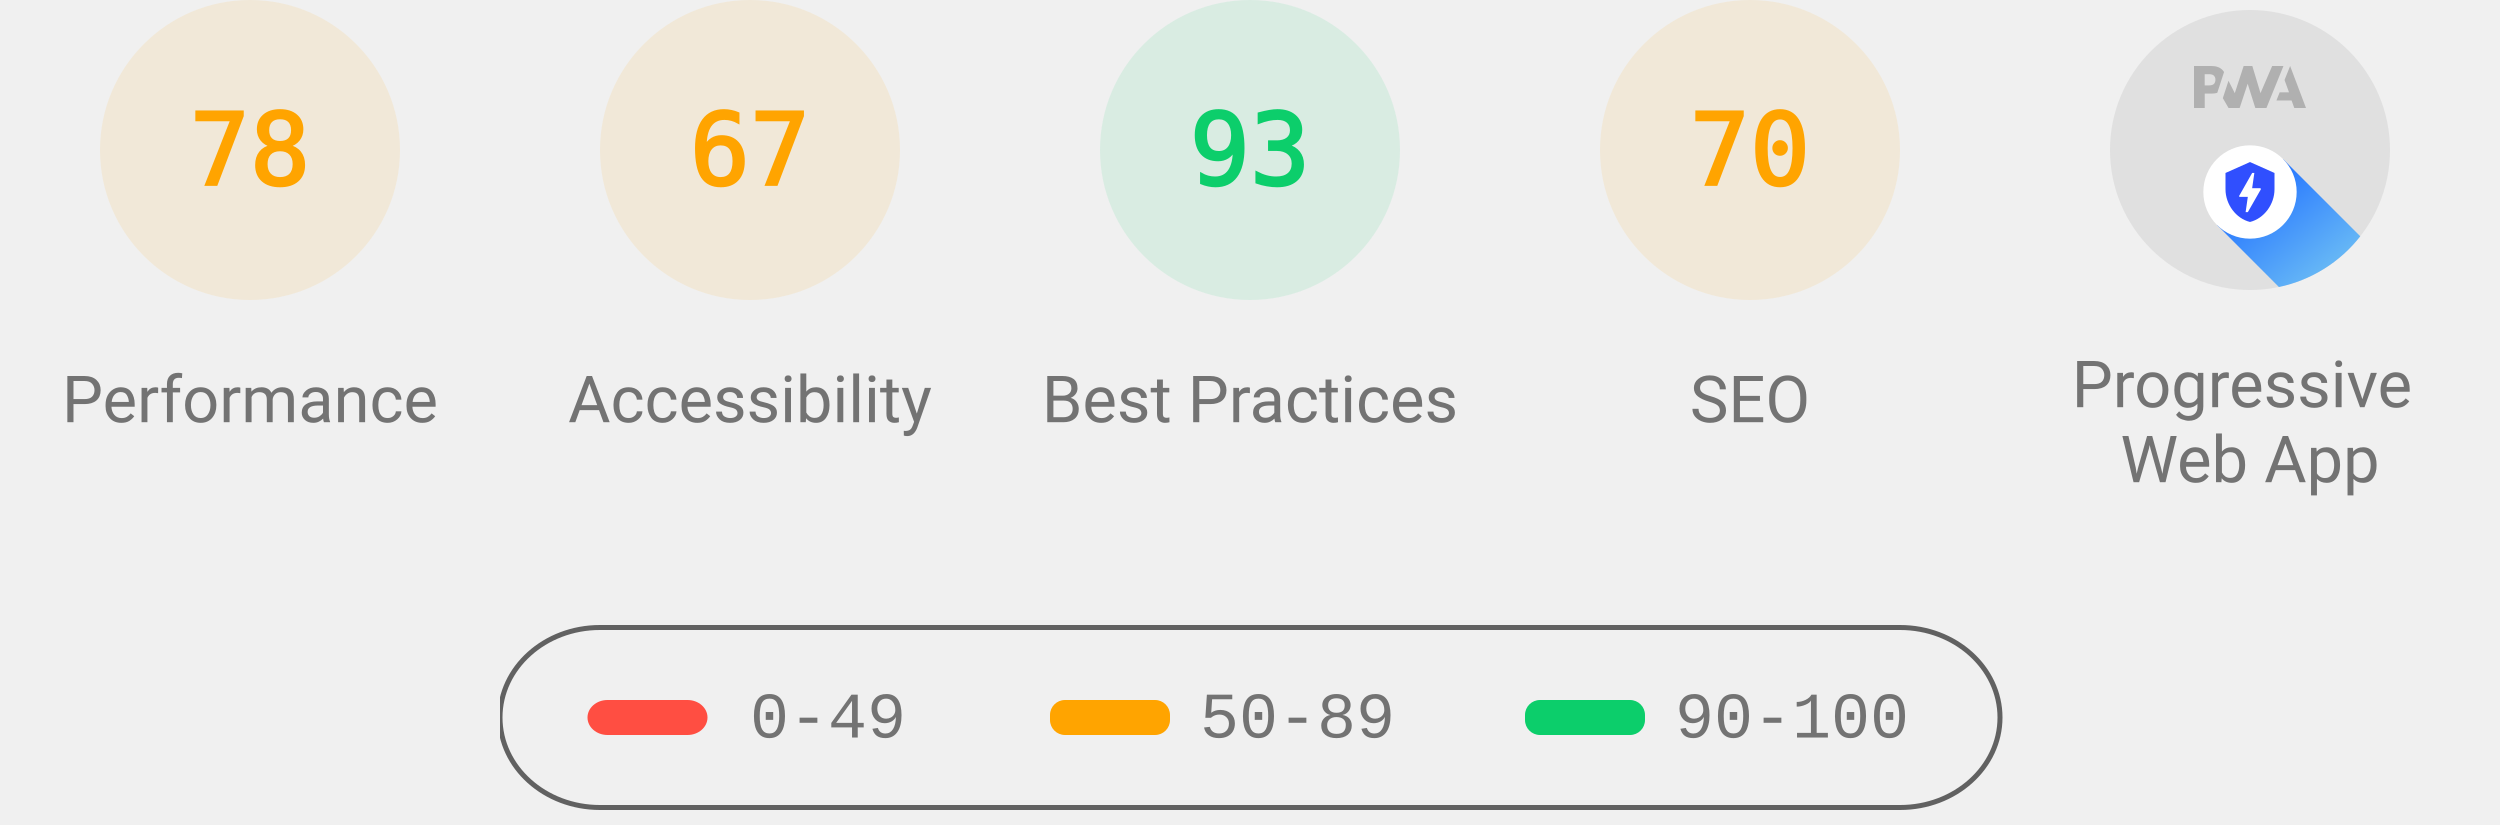
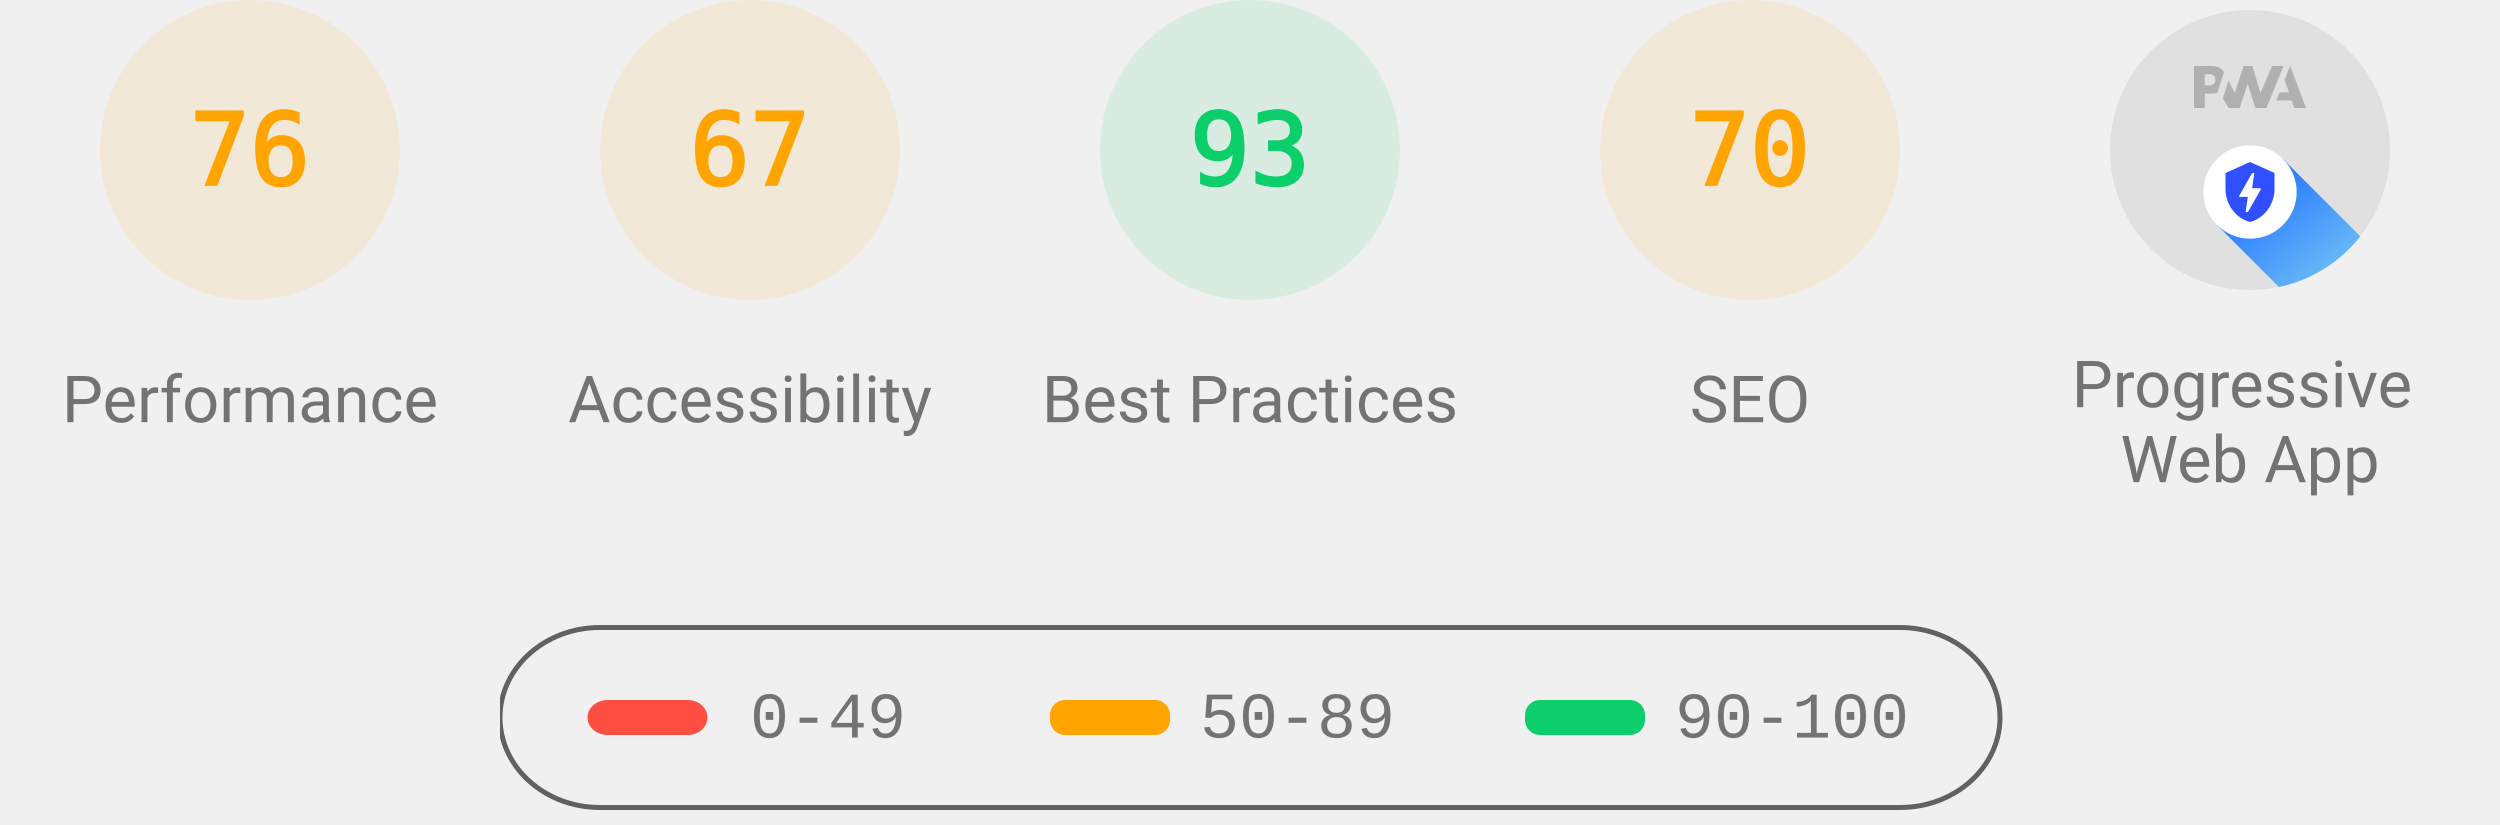
<svg xmlns="http://www.w3.org/2000/svg" class="theme--agnostic" fill="none" width="1000" height="330">
  <style>
			.gauge-base {
				opacity: 0.1
			}

			.gauge-arc {
				fill: none;
				animation-delay: 250ms;
				stroke-linecap: round;
				transform: rotate(-90deg);
				transform-origin: 100px 60px;
				animation: load-gauge 1s ease forwards
			}

			.guage-text {
				font-size: 40px;
				font-family: monospace;
				text-align: center
			}

			.guage-red {
				color: #ff4e42;
				fill: #ff4e42;
				stroke: #ff4e42
			}
			.guage-orange {
				color: #ffa400;
				fill: #ffa400;
				stroke: #ffa400
			}
			.guage-green {
				color: #0cce6b;
				fill: #0cce6b;
				stroke: #0cce6b
			}
			.theme--agnostic .guage-undefined {
				color: #5c5c5c;
				fill: #5c5c5c;
				stroke: #5c5c5c
			}
			.theme--light .guage-undefined {
				color: #1e1e1e;
				fill: #1e1e1e;
				stroke: #1e1e1e
			}
			.theme--dark .guage-undefined {
				color: #f5f5f5;
				fill: #f5f5f5;
				stroke: #f5f5f5
			}

			.guage-title {
				stroke: none;
				font-size: 26px;
				line-height: 26px;
				font-family: Roboto, Halvetica, Arial, sans-serif
			}
			.metric.guage-title {
				font-family: 'Courier New', Courier, monospace
			}
			.theme--agnostic .guage-title {
				color: #737373;
				fill: #737373
			}
			.theme--light .guage-title {
				color: #212121;
				fill: #212121
			}
			.theme--dark .guage-title {
				color: #f5f5f5;
				fill: #f5f5f5
			}

			@keyframes load-gauge {
				from {
					stroke-dasharray: 0 352.858
				}
			}
			.lh-gauge--pwa__disc {
				fill: #e0e0e0
			}
			.lh-gauge--pwa__logo {
				position: relative;
				fill: #b0b0b0
			}
			.lh-gauge--pwa__invisible {
				display: none
			}
			.lh-gauge--pwa__visible {
				display: inline
			}
			.guage-invisible {
				display: none
			}
			.lh-gauge--pwa__logo--primary-color {
				fill: #304ffe
			}
			.theme--agnostic .lh-gauge--pwa__logo--secondary-color {
				fill: #787878
			}
			.theme--light .lh-gauge--pwa__logo--secondary-color {
				fill: #3d3d3d
			}
			.theme--dark .lh-gauge--pwa__logo--secondary-color {
				fill: #d8b6b6
			}
			.theme--light #svg_2 {
				stroke: #00000022
			}
			.theme--agnostic #svg_2 {
				stroke: #616161
			}
			.theme--light #svg_2 {
				stroke: #00000022
			}
			.theme--dark #svg_2 {
				stroke: #f5f5f566
			}
		</style>
  <svg class="guage-div guage-perf guage-orange" viewBox="0 0 200 200" width="200" height="200" x="0" y="0">
    <circle class="gauge-base" r="56" cx="100" cy="60" stroke-width="8" />
-     <circle class="gauge-arc guage-arc-1" r="56" cx="100" cy="60" stroke-width="8" style="stroke-dasharray: 274.449, 351.858;" />
-     <text class="guage-text" x="100px" y="60px" alignment-baseline="central" dominant-baseline="central" text-anchor="middle">78</text>
+     <circle class="gauge-arc guage-arc-1" r="56" cx="100" cy="60" stroke-width="8" style="stroke-dasharray: 267.412, 351.858;" />
+     <text class="guage-text" x="100px" y="60px" alignment-baseline="central" dominant-baseline="central" text-anchor="middle">76</text>
    <text class="guage-title" x="100px" y="160px" alignment-baseline="central" dominant-baseline="central" text-anchor="middle">Performance</text>
  </svg>
  <svg class="guage-div guage-acc guage-orange" viewBox="0 0 200 200" width="200" height="200" x="200" y="0">
    <circle class="gauge-base" r="56" cx="100" cy="60" stroke-width="8" />
    <circle class="gauge-arc guage-arc-2" r="56" cx="100" cy="60" stroke-width="8" style="stroke-dasharray: 235.745, 351.858;" />
    <text class="guage-text" x="100px" y="60px" alignment-baseline="central" dominant-baseline="central" text-anchor="middle">67</text>
    <text class="guage-title" x="100px" y="160px" alignment-baseline="central" dominant-baseline="central" text-anchor="middle">Accessibility</text>
  </svg>
  <svg class="guage-div guage-best guage-green" viewBox="0 0 200 200" width="200" height="200" x="400" y="0">
    <circle class="gauge-base" r="56" cx="100" cy="60" stroke-width="8" />
    <circle class="gauge-arc guage-arc-3" r="56" cx="100" cy="60" stroke-width="8" style="stroke-dasharray: 327.228, 351.858;" />
    <text class="guage-text" x="100px" y="60px" alignment-baseline="central" dominant-baseline="central" text-anchor="middle">93</text>
    <text class="guage-title" x="100px" y="160px" alignment-baseline="central" dominant-baseline="central" text-anchor="middle">Best Practices</text>
  </svg>
  <svg class="guage-div guage-seo guage-orange" viewBox="0 0 200 200" width="200" height="200" x="600" y="0">
    <circle class="gauge-base" r="56" cx="100" cy="60" stroke-width="8" />
    <circle class="gauge-arc guage-arc-4" r="56" cx="100" cy="60" stroke-width="8" style="stroke-dasharray: 246.301, 351.858;" />
    <text class="guage-text" x="100px" y="60px" alignment-baseline="central" dominant-baseline="central" text-anchor="middle">70</text>
    <text class="guage-title" x="100px" y="160px" alignment-baseline="central" dominant-baseline="central" text-anchor="middle">SEO</text>
  </svg>
  <svg class="guage-div guage-pwa " viewBox="0 0 200 200" width="200" height="200" x="800" y="0">
    <svg viewBox="0 0 60 60" width="112" height="112" x="44" y="4">
      <defs>
        <linearGradient id="lh-gauge--pwa__check-circle__gradient-0" x1="50%" y1="0%" x2="50%" y2="100%">
          <stop stop-color="#00C852" offset="0%" />
          <stop stop-color="#009688" offset="100%" />
        </linearGradient>
        <linearGradient id="lh-gauge--pwa__installable__shadow-gradient-0" x1="76.056%" x2="24.111%" y1="82.995%" y2="24.735%">
          <stop stop-color="#A5D6A7" offset="0%" />
          <stop stop-color="#80CBC4" offset="100%" />
        </linearGradient>
        <linearGradient id="lh-gauge--pwa__fast-reliable__shadow-gradient-0" x1="76.056%" y1="82.995%" x2="25.678%" y2="26.493%">
          <stop stop-color="#64B5F6" offset="0%" />
          <stop stop-color="#2979FF" offset="100%" />
        </linearGradient>
        <g id="lh-gauge--pwa__fast-reliable-badge-0">
          <circle fill="#FFFFFF" cx="10" cy="10" r="10" />
          <path fill="#304FFE" d="M10 3.58l5.25 2.34v3.5c0 3.23-2.24 6.26-5.25 7-3.01-.74-5.25-3.77-5.25-7v-3.5L10 3.58zm-.47 10.74l2.76-4.83.03-.07c.04-.08 0-.24-.22-.24h-1.64l.47-3.26h-.47l-2.7 4.77c-.02.01.05-.1-.04.05-.09.16-.1.31.18.31h1.63l-.47 3.27h.47z" />
        </g>
        <g id="lh-gauge--pwa__installable-badge-0">
          <circle fill="#FFFFFF" cx="10" cy="10" r="10" />
          <path fill="#009688" d="M10 4.167A5.835 5.835 0 0 0 4.167 10 5.835 5.835 0 0 0 10 15.833 5.835 5.835 0 0 0 15.833 10 5.835 5.835 0 0 0 10 4.167zm2.917 6.416h-2.334v2.334H9.417v-2.334H7.083V9.417h2.334V7.083h1.166v2.334h2.334v1.166z" />
        </g>
      </defs>
      <g stroke="none" fill-rule="nonzero">
        <circle class="lh-gauge--pwa__disc" cx="30" cy="30" r="30" />
        <g class="lh-gauge--pwa__logo">
          <path d="M35.66 19.39l.7-1.75h2L37.4 15 38.6 12l3.4 9h-2.51l-.58-1.61z" />
          <path d="M33.52 21l3.65-9h-2.42l-2.5 5.82L30.5 12h-1.86l-1.9 5.82-1.35-2.65-1.21 3.72L25.4 21h2.38l1.72-5.2 1.64 5.2z" />
          <path fill-rule="nonzero" d="M20.3 17.91h1.48c.45 0 .85-.05 1.2-.15l.39-1.18 1.07-3.3a2.64 2.64 0 0 0-.28-.37c-.55-.6-1.36-.91-2.42-.91H18v9h2.3V17.9zm1.96-3.84c.22.22.33.5.33.87 0 .36-.1.65-.29.87-.2.23-.59.35-1.15.35h-.86v-2.41h.87c.52 0 .89.1 1.1.32z" />
        </g>
        <rect class="lh-gauge--pwa__component lh-gauge--pwa__na-line lh-gauge--pwa__invisible" fill="#FFFFFF" x="20" y="32" width="20" height="4" rx="2" />
        <g class="lh-gauge--pwa__component lh-gauge--pwa__fast-reliable-badge lh-gauge--pwa__visible" transform="translate(20, 29)">
          <path fill="url(#lh-gauge--pwa__fast-reliable__shadow-gradient-0)" d="M33.63 19.49A30 30 0 0 1 16.2 30.36L3 17.14 17.14 3l16.49 16.49z" />
          <use href="#lh-gauge--pwa__fast-reliable-badge-0" />
        </g>
        <g class="lh-gauge--pwa__component lh-gauge--pwa__installable-badge lh-gauge--pwa__invisible" transform="translate(20, 29)">
          <path fill="url(#lh-gauge--pwa__installable__shadow-gradient-0)" d="M33.629 19.487c-4.272 5.453-10.391 9.39-17.415 10.869L3 17.142 17.142 3 33.63 19.487z" />
          <use href="#lh-gauge--pwa__installable-badge-0" />
        </g>
        <g class="lh-gauge--pwa__component lh-gauge--pwa__fast-reliable-installable-badges lh-gauge--pwa__invisible">
          <g transform="translate(8, 29)">
            <path fill="url(#lh-gauge--pwa__fast-reliable__shadow-gradient-0)" d="M16.321 30.463L3 17.143 17.142 3l22.365 22.365A29.864 29.864 0 0 1 22 31c-1.942 0-3.84-.184-5.679-.537z" />
            <use href="#lh-gauge--pwa__fast-reliable-badge-0" />
          </g>
          <g transform="translate(32, 29)">
            <path fill="url(#lh-gauge--pwa__installable__shadow-gradient-0)" d="M25.982 11.84a30.107 30.107 0 0 1-13.08 15.203L3 17.143 17.142 3l8.84 8.84z" />
            <use href="#lh-gauge--pwa__installable-badge-0" />
          </g>
        </g>
        <g class="lh-gauge--pwa__component lh-gauge--pwa__check-circle lh-gauge--pwa__invisible" transform="translate(18, 28)">
          <circle fill="#FFFFFF" cx="12" cy="12" r="12" />
          <path fill="url(#lh-gauge--pwa__check-circle__gradient-0)" d="M12 2a10 10 0 1 0 0 20 10 10 0 0 0 0-20zm-2 15l-5-5 1.41-1.41L10 14.17l7.59-7.59L19 8l-9 9z" />
        </g>
      </g>
    </svg>
    <text class="guage-title" y="160px" alignment-baseline="central" dominant-baseline="central" text-anchor="middle">
      <tspan x="100px" dy="-6px">Progressive</tspan>
      <tspan x="100px" dy="30px">Web App</tspan>
    </text>
  </svg>
  <svg width="604" height="76" x="200" y="250">
    <g>
      <rect fill="none" id="canvas_background" height="80" width="604" y="-1" x="-1" />
      <g display="none" overflow="visible" y="0" x="0" height="100%" width="100%" id="canvasGrid">
        <rect fill="url(#gridpattern)" stroke-width="0" y="0" x="0" height="100%" width="100%" />
      </g>
    </g>
    <g>
      <rect fill-opacity="0" stroke-width="2" rx="40" id="svg_2" height="72" width="600" y="1" x="0" fill="#000000" />
      <rect stroke="#000" rx="8" id="svg_3" height="14" width="48" y="30" x="35" stroke-opacity="null" stroke-width="0" fill="#ff4e42" />
      <rect stroke="#000" rx="6" id="svg_4" height="14" width="48" y="30" x="220" stroke-opacity="null" stroke-width="0" fill="#ffa400" />
      <rect stroke="#000" rx="6" id="svg_5" height="14" width="48" y="30" x="410" stroke-opacity="null" stroke-width="0" fill="#0cce6b" />
      <text class="metric guage-title" xml:space="preserve" text-anchor="start" font-size="26" id="svg_6" y="45" x="100" stroke-opacity="null" stroke-width="0" stroke="#000">0-49</text>
      <text class="metric guage-title" xml:space="preserve" text-anchor="start" font-size="26" id="svg_7" y="45" x="280" stroke-opacity="null" stroke-width="0" stroke="#000">50-89</text>
      <text class="metric guage-title" xml:space="preserve" text-anchor="start" font-size="26" id="svg_8" y="45" x="470" stroke-opacity="null" stroke-width="0" stroke="#000">90-100</text>
    </g>
  </svg>
</svg>
